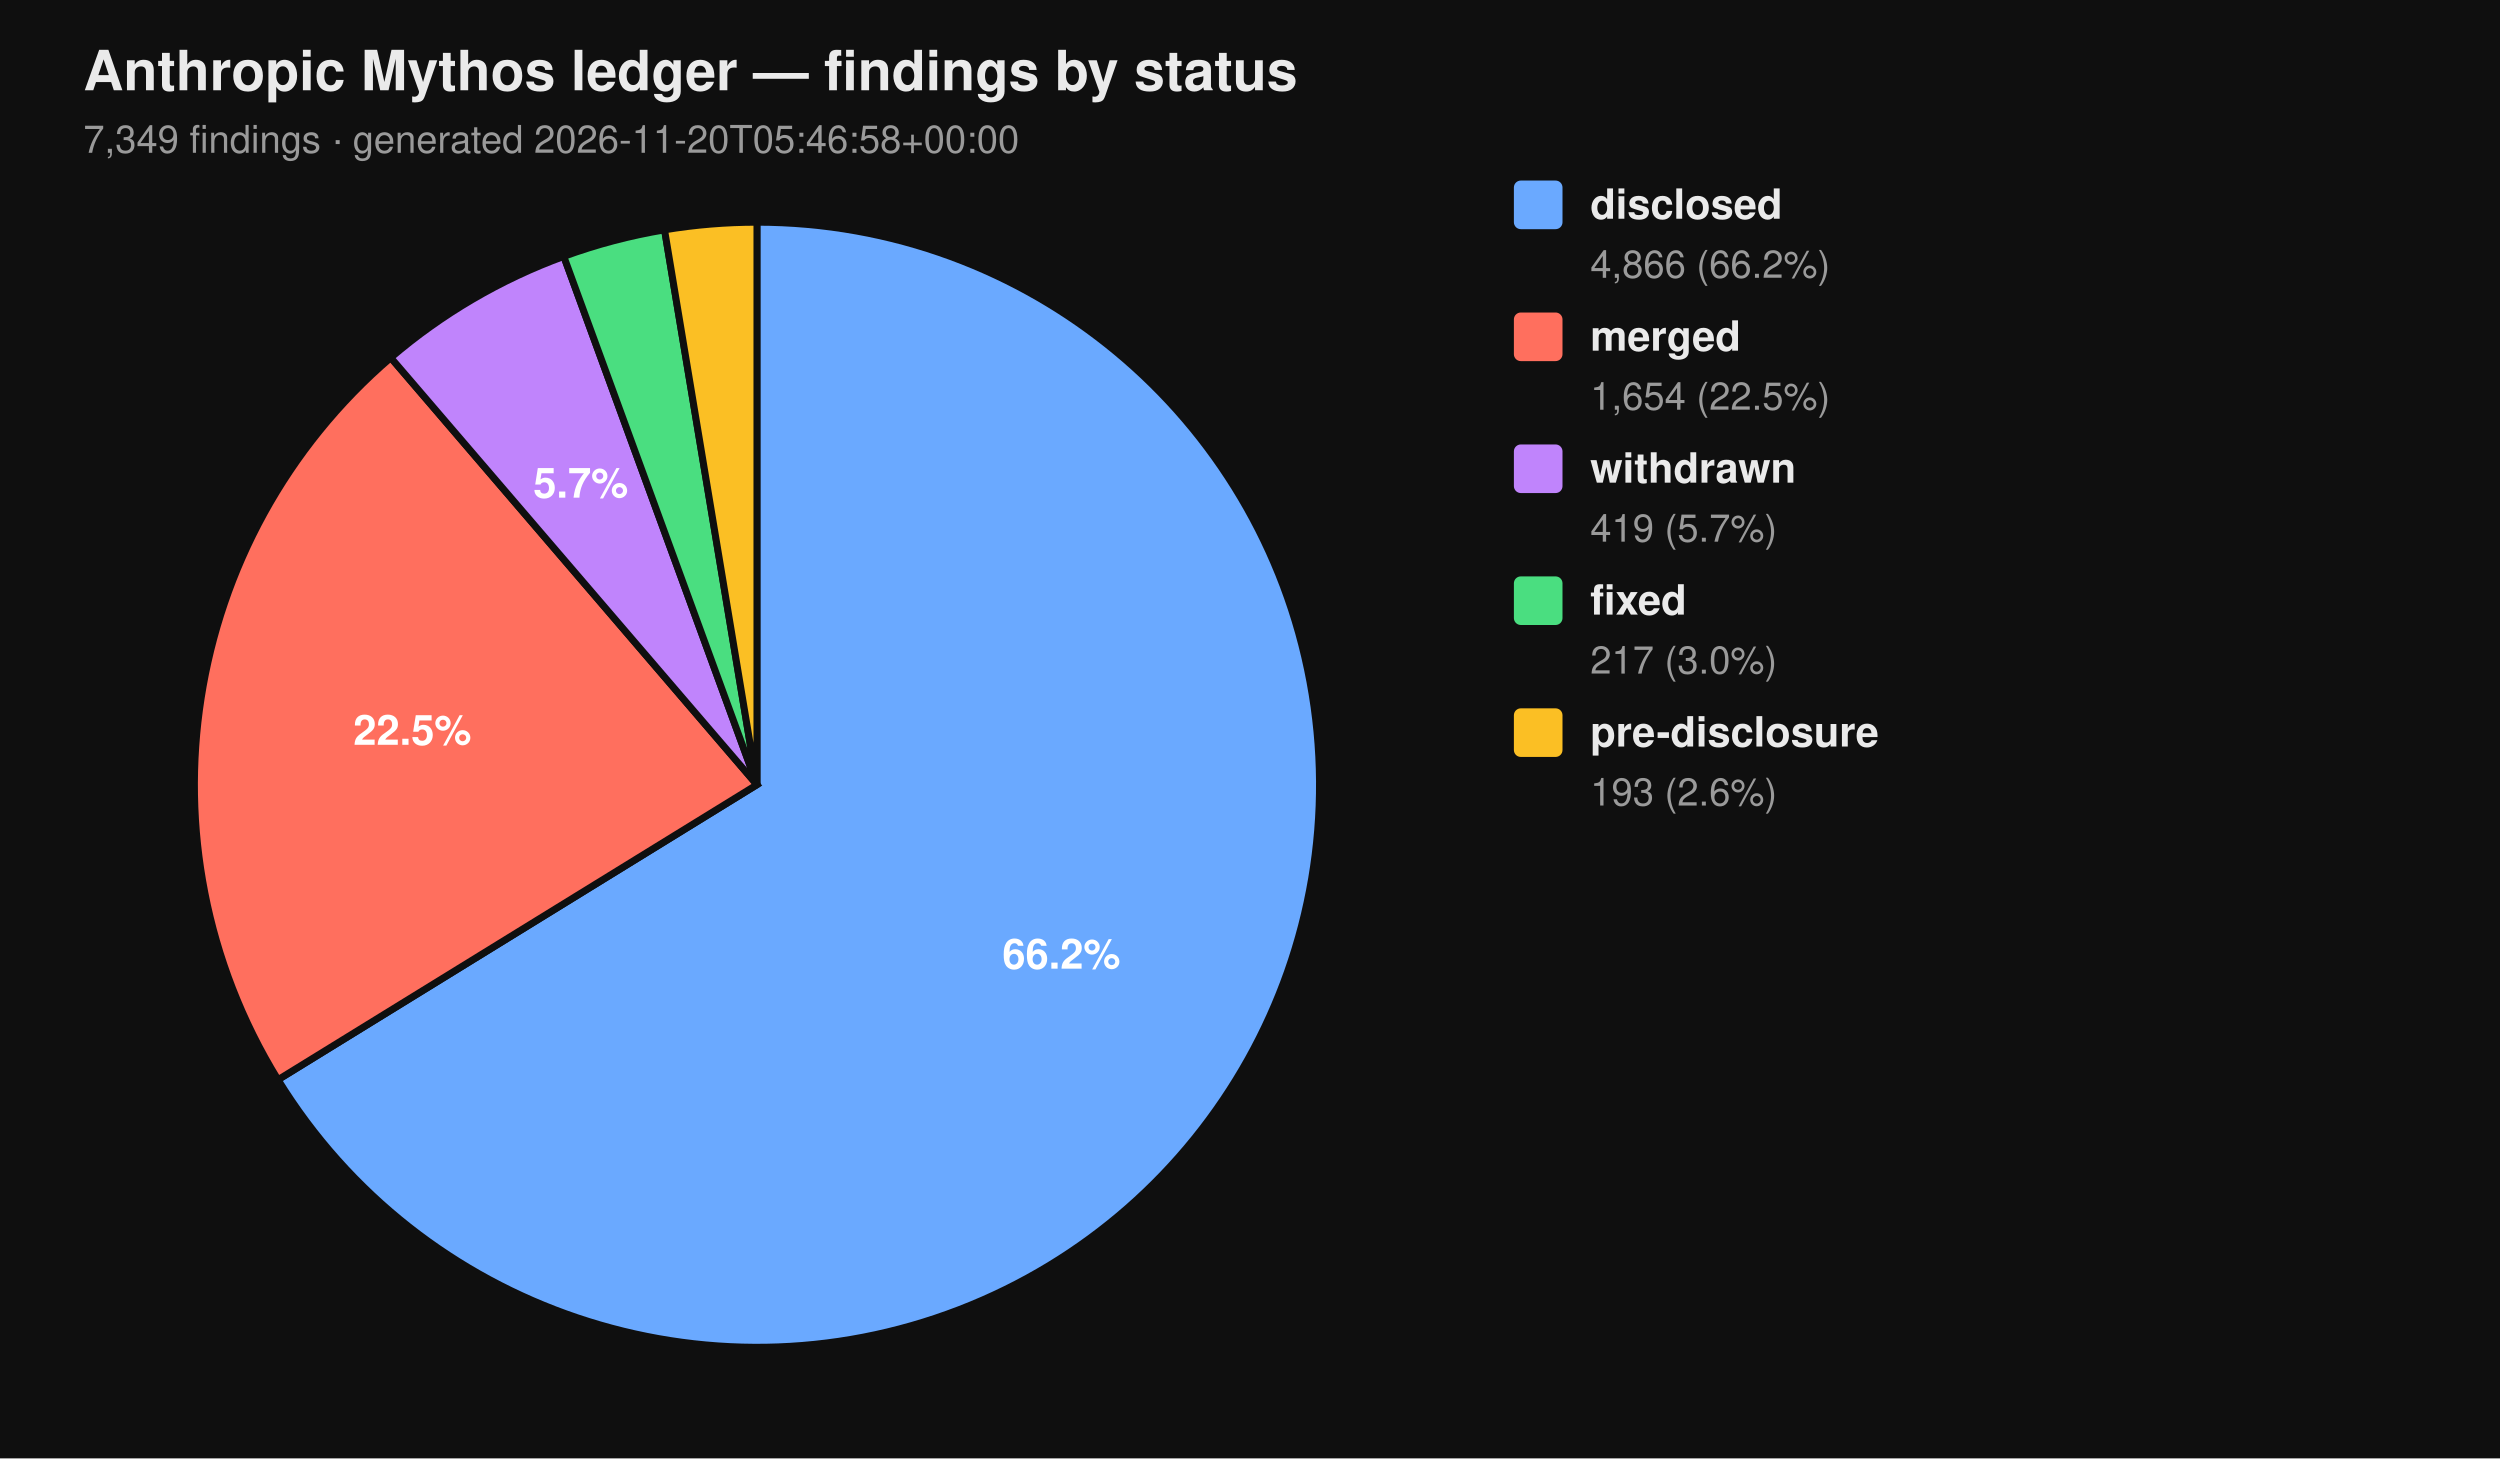
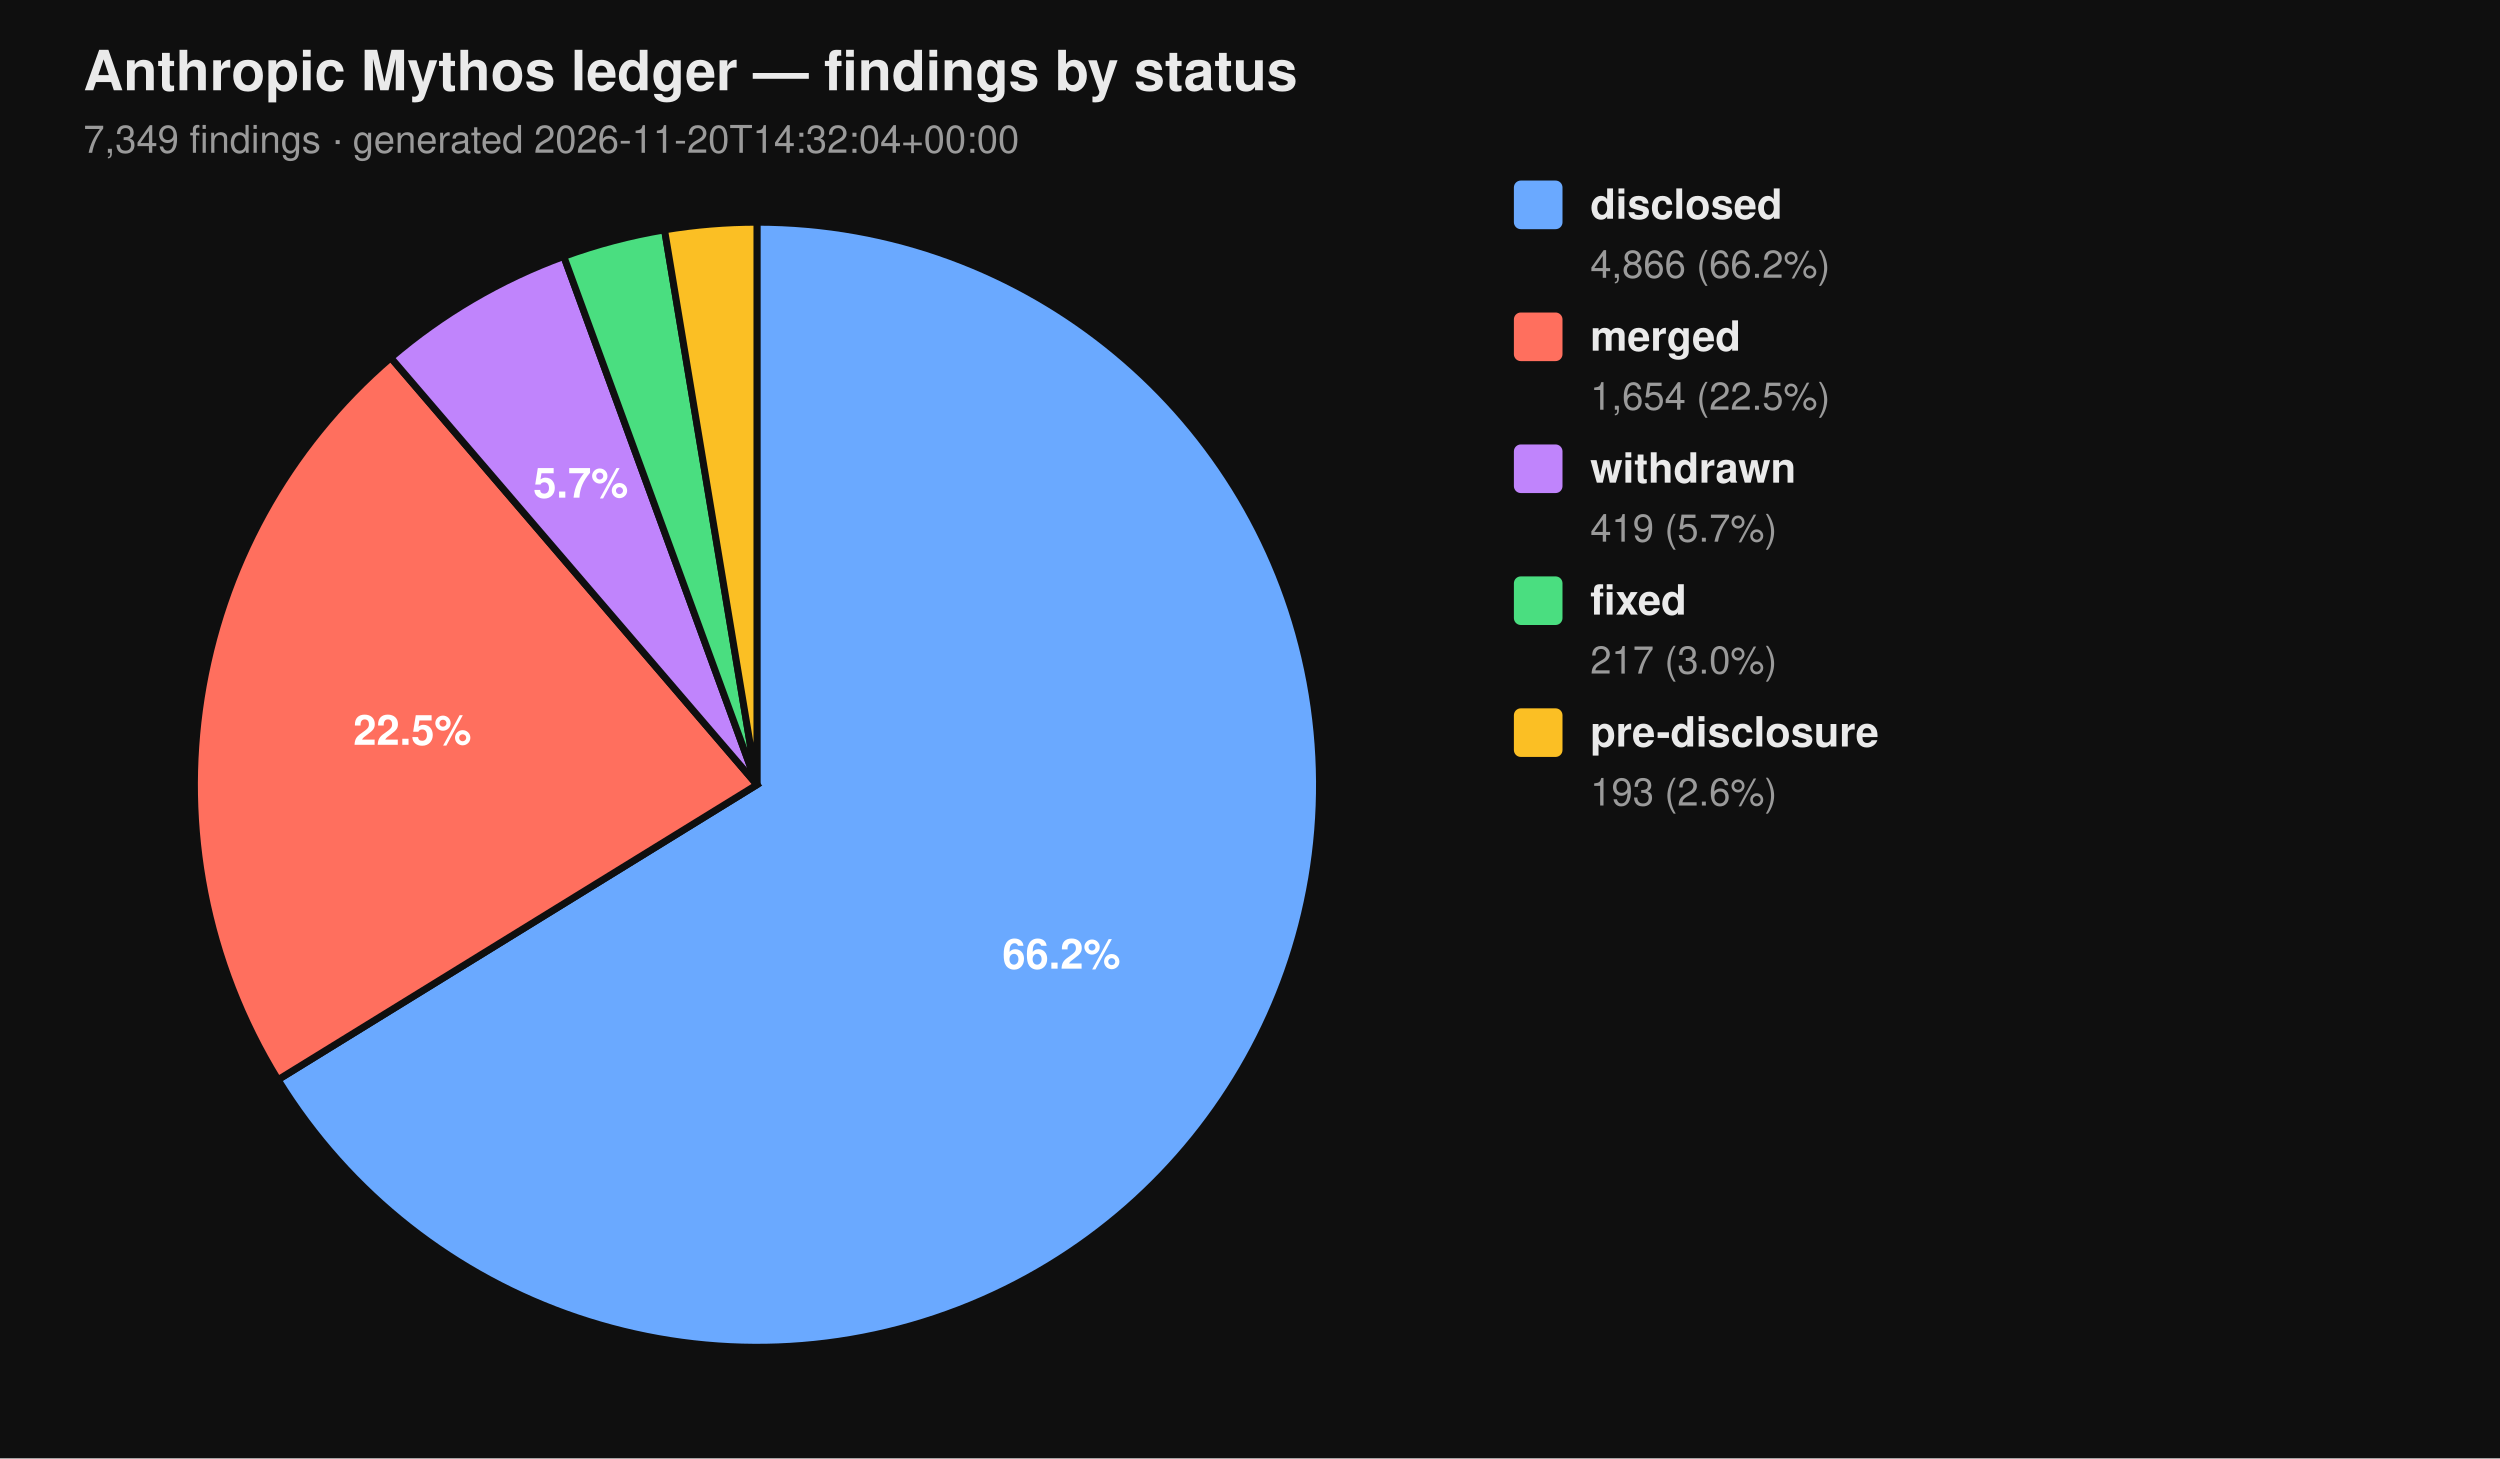
<svg xmlns="http://www.w3.org/2000/svg" viewBox="0 0 720 420" width="720" height="420" font-family="-apple-system, BlinkMacSystemFont, 'Segoe UI', Helvetica, Arial, sans-serif">
  <rect width="100%" height="100%" fill="#0f0f0f" />
  <text x="24" y="26" fill="#eaeaea" font-size="16" font-weight="700">Anthropic Mythos ledger — findings by status</text>
-   <text x="24" y="44" fill="#9a9a9a" font-size="11">7,349 findings  ·  generated 2026-11-20T05:46:58+00:00</text>
+   <text x="24" y="44" fill="#9a9a9a" font-size="11">7,349 findings  ·  generated 2026-11-20T14:32:04+00:00</text>
  <path d="M 218.00 226.00 L 218.00 64.00 A 162.00 162.00 0 1 1 80.07 310.96 Z" fill="#6aa9ff" stroke="#0f0f0f" stroke-width="2" />
  <path d="M 218.00 226.00 L 80.07 310.96 A 162.00 162.00 0 0 1 112.55 103.02 Z" fill="#ff6f5e" stroke="#0f0f0f" stroke-width="2" />
  <path d="M 218.00 226.00 L 112.55 103.02 A 162.00 162.00 0 0 1 162.37 73.85 Z" fill="#c084fc" stroke="#0f0f0f" stroke-width="2" />
  <path d="M 218.00 226.00 L 162.37 73.85 A 162.00 162.00 0 0 1 191.39 66.20 Z" fill="#4ade80" stroke="#0f0f0f" stroke-width="2" />
  <path d="M 218.00 226.00 L 191.39 66.20 A 162.00 162.00 0 0 1 218.00 64.00 Z" fill="#fbbf24" stroke="#0f0f0f" stroke-width="2" />
  <text x="305.69" y="278.98" text-anchor="middle" fill="#ffffff" font-size="12" font-weight="700">66.2%</text>
  <text x="118.76" y="214.50" text-anchor="middle" fill="#ffffff" font-size="12" font-weight="700">22.5%</text>
  <text x="167.25" y="143.32" text-anchor="middle" fill="#ffffff" font-size="12" font-weight="700">5.7%</text>
  <rect x="436" y="52" width="14" height="14" rx="2" ry="2" fill="#6aa9ff" />
  <text x="458" y="63" fill="#eaeaea" font-size="12" font-weight="600">disclosed</text>
  <text x="458" y="80" fill="#9a9a9a" font-size="11">4,866 (66.2%)</text>
  <rect x="436" y="90" width="14" height="14" rx="2" ry="2" fill="#ff6f5e" />
  <text x="458" y="101" fill="#eaeaea" font-size="12" font-weight="600">merged</text>
  <text x="458" y="118" fill="#9a9a9a" font-size="11">1,654 (22.5%)</text>
  <rect x="436" y="128" width="14" height="14" rx="2" ry="2" fill="#c084fc" />
  <text x="458" y="139" fill="#eaeaea" font-size="12" font-weight="600">withdrawn</text>
  <text x="458" y="156" fill="#9a9a9a" font-size="11">419 (5.7%)</text>
  <rect x="436" y="166" width="14" height="14" rx="2" ry="2" fill="#4ade80" />
  <text x="458" y="177" fill="#eaeaea" font-size="12" font-weight="600">fixed</text>
  <text x="458" y="194" fill="#9a9a9a" font-size="11">217 (3.0%)</text>
  <rect x="436" y="204" width="14" height="14" rx="2" ry="2" fill="#fbbf24" />
  <text x="458" y="215" fill="#eaeaea" font-size="12" font-weight="600">pre-disclosure</text>
  <text x="458" y="232" fill="#9a9a9a" font-size="11">193 (2.6%)</text>
</svg>
